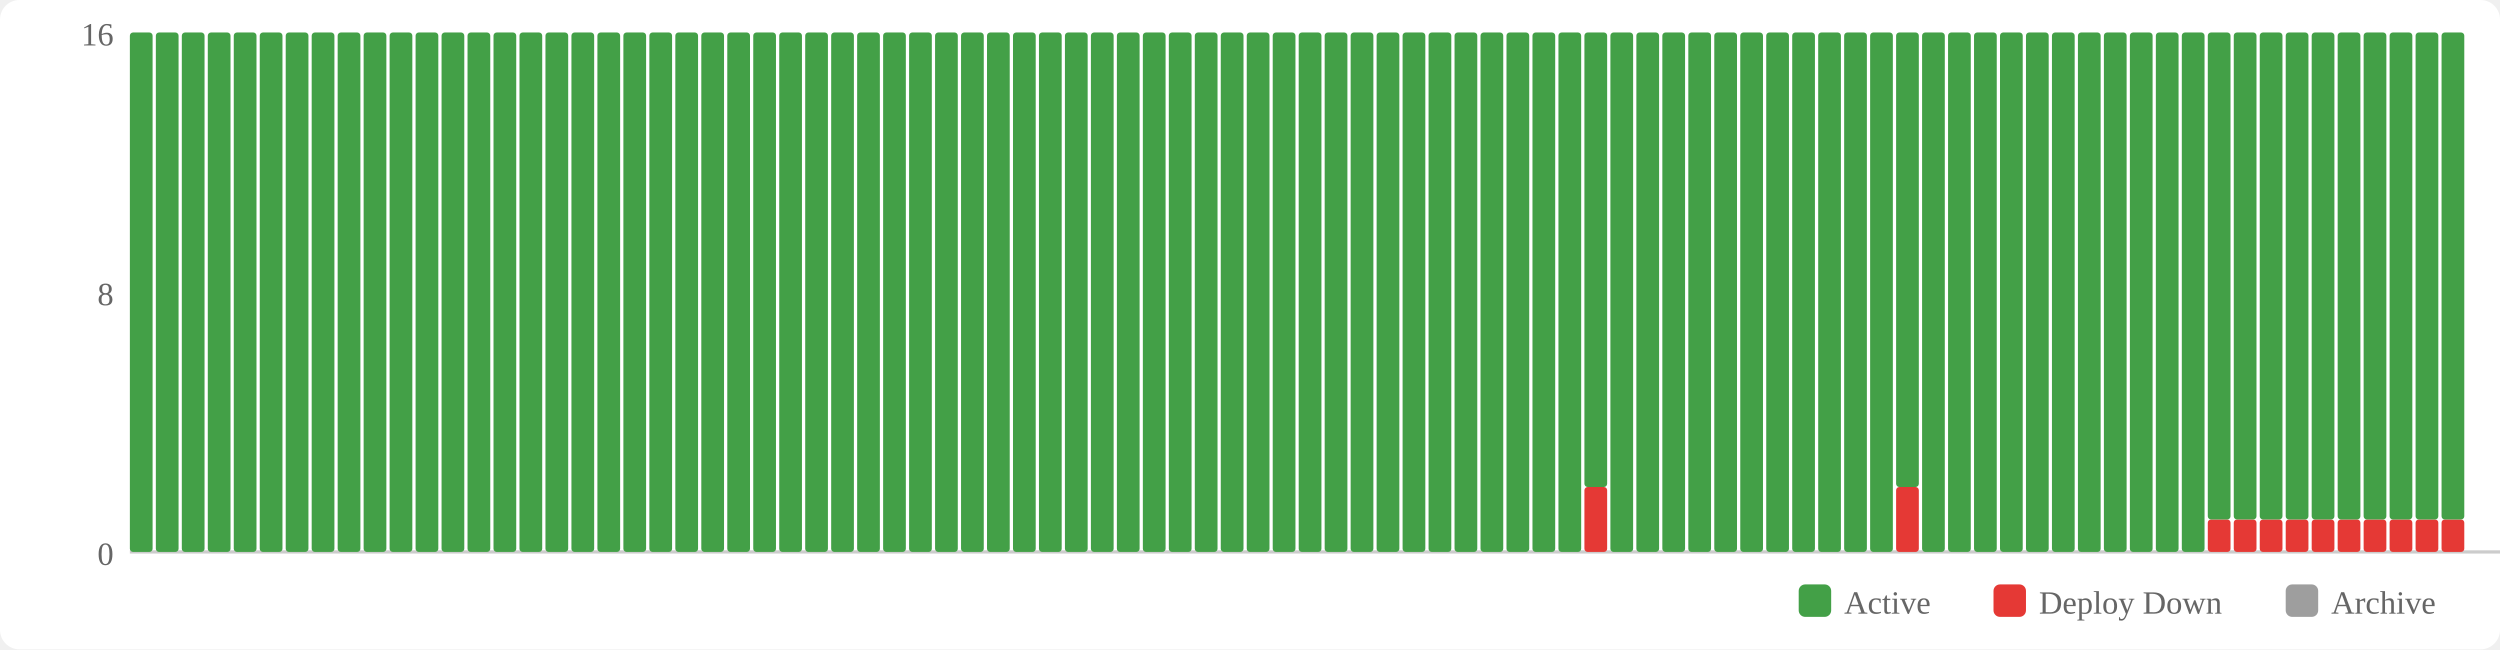
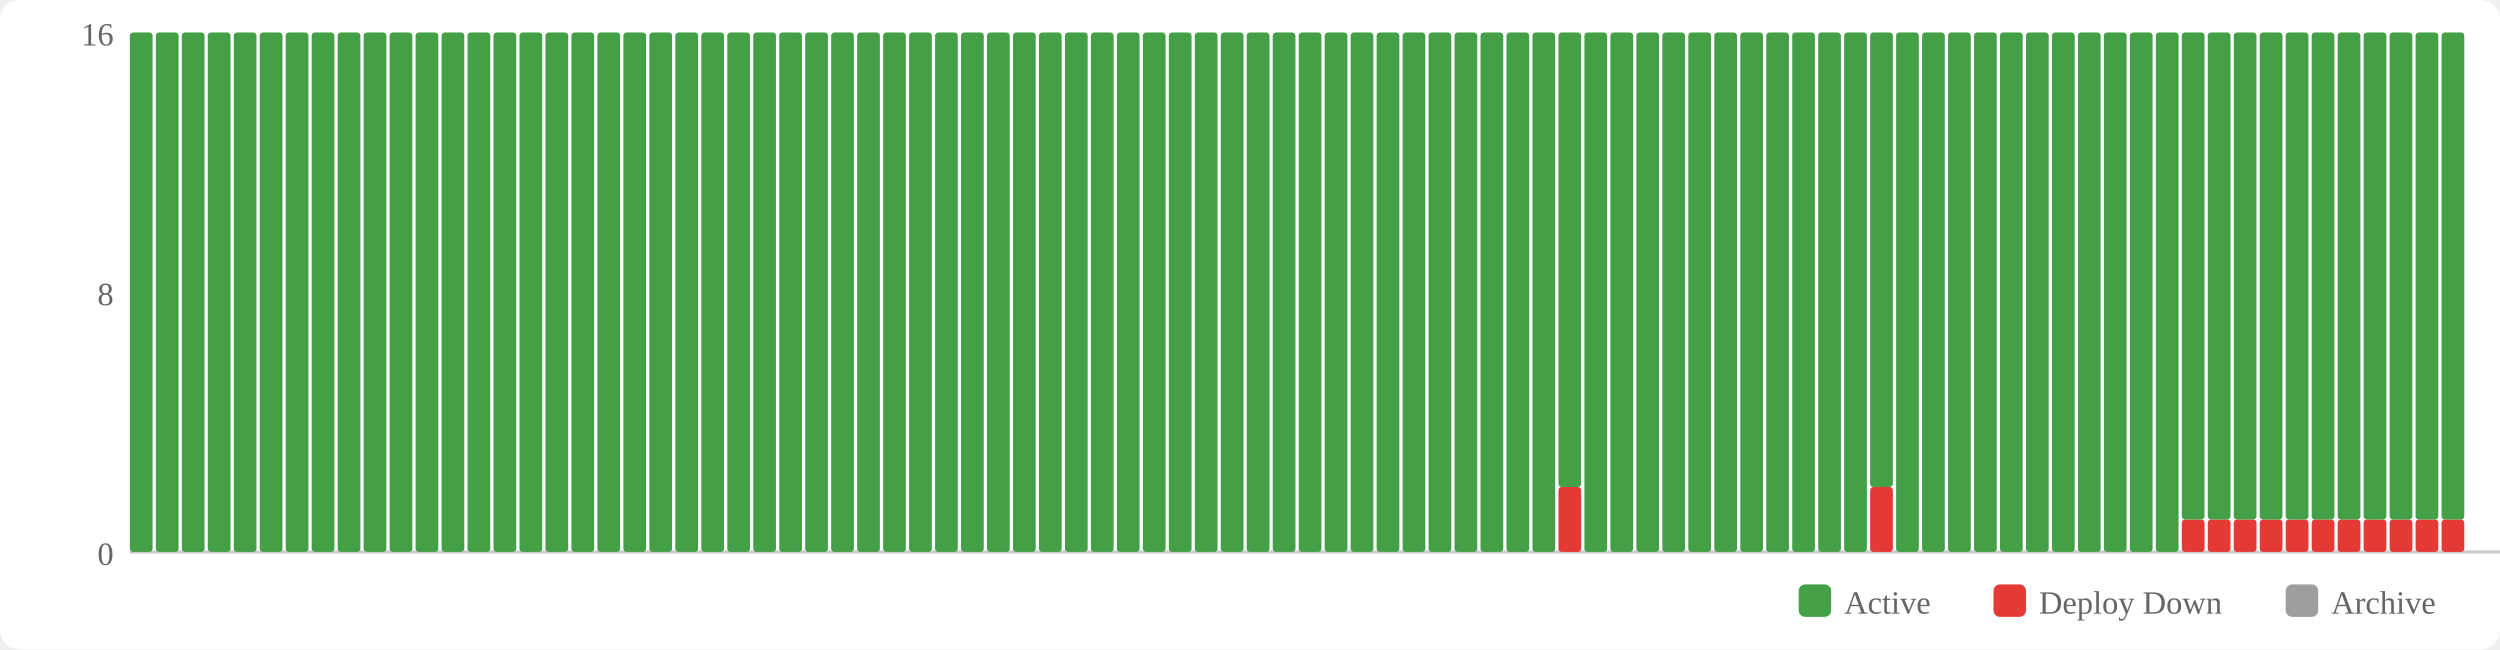
<svg xmlns="http://www.w3.org/2000/svg" width="770" height="200" viewBox="0 0 770 200">
  <rect width="770" height="200" fill="#fff" rx="6" />
  <rect x="554" y="180" width="10" height="10" fill="#43a047" rx="2" />
  <text x="568" y="189" font-size="10" fill="#666">Active</text>
  <rect x="614" y="180" width="10" height="10" fill="#e53935" rx="2" />
  <text x="628" y="189" font-size="10" fill="#666">Deploy Down</text>
  <rect x="704" y="180" width="10" height="10" fill="#9e9e9e" rx="2" />
  <text x="718" y="189" font-size="10" fill="#666">Archive</text>
  <text x="35" y="174" text-anchor="end" font-size="10" fill="#666">0</text>
  <text x="35" y="94" text-anchor="end" font-size="10" fill="#666">8</text>
  <text x="35" y="14" text-anchor="end" font-size="10" fill="#666">16</text>
  <line x1="40" y1="170" x2="770" y2="170" stroke="#ccc" stroke-width="1" />
  <rect x="40" y="10" width="7" height="160" fill="#43a047" rx="1" />
  <rect x="48" y="10" width="7" height="160" fill="#43a047" rx="1" />
  <rect x="56" y="10" width="7" height="160" fill="#43a047" rx="1" />
  <rect x="64" y="10" width="7" height="160" fill="#43a047" rx="1" />
  <rect x="72" y="10" width="7" height="160" fill="#43a047" rx="1" />
  <rect x="80" y="10" width="7" height="160" fill="#43a047" rx="1" />
  <rect x="88" y="10" width="7" height="160" fill="#43a047" rx="1" />
  <rect x="96" y="10" width="7" height="160" fill="#43a047" rx="1" />
  <rect x="104" y="10" width="7" height="160" fill="#43a047" rx="1" />
  <rect x="112" y="10" width="7" height="160" fill="#43a047" rx="1" />
  <rect x="120" y="10" width="7" height="160" fill="#43a047" rx="1" />
  <rect x="128" y="10" width="7" height="160" fill="#43a047" rx="1" />
  <rect x="136" y="10" width="7" height="160" fill="#43a047" rx="1" />
  <rect x="144" y="10" width="7" height="160" fill="#43a047" rx="1" />
  <rect x="152" y="10" width="7" height="160" fill="#43a047" rx="1" />
  <rect x="160" y="10" width="7" height="160" fill="#43a047" rx="1" />
  <rect x="168" y="10" width="7" height="160" fill="#43a047" rx="1" />
  <rect x="176" y="10" width="7" height="160" fill="#43a047" rx="1" />
  <rect x="184" y="10" width="7" height="160" fill="#43a047" rx="1" />
  <rect x="192" y="10" width="7" height="160" fill="#43a047" rx="1" />
  <rect x="200" y="10" width="7" height="160" fill="#43a047" rx="1" />
  <rect x="208" y="10" width="7" height="160" fill="#43a047" rx="1" />
  <rect x="216" y="10" width="7" height="160" fill="#43a047" rx="1" />
  <rect x="224" y="10" width="7" height="160" fill="#43a047" rx="1" />
  <rect x="232" y="10" width="7" height="160" fill="#43a047" rx="1" />
  <rect x="240" y="10" width="7" height="160" fill="#43a047" rx="1" />
  <rect x="248" y="10" width="7" height="160" fill="#43a047" rx="1" />
  <rect x="256" y="10" width="7" height="160" fill="#43a047" rx="1" />
  <rect x="264" y="10" width="7" height="160" fill="#43a047" rx="1" />
  <rect x="272" y="10" width="7" height="160" fill="#43a047" rx="1" />
  <rect x="280" y="10" width="7" height="160" fill="#43a047" rx="1" />
  <rect x="288" y="10" width="7" height="160" fill="#43a047" rx="1" />
  <rect x="296" y="10" width="7" height="160" fill="#43a047" rx="1" />
  <rect x="304" y="10" width="7" height="160" fill="#43a047" rx="1" />
  <rect x="312" y="10" width="7" height="160" fill="#43a047" rx="1" />
  <rect x="320" y="10" width="7" height="160" fill="#43a047" rx="1" />
  <rect x="328" y="10" width="7" height="160" fill="#43a047" rx="1" />
  <rect x="336" y="10" width="7" height="160" fill="#43a047" rx="1" />
  <rect x="344" y="10" width="7" height="160" fill="#43a047" rx="1" />
  <rect x="352" y="10" width="7" height="160" fill="#43a047" rx="1" />
  <rect x="360" y="10" width="7" height="160" fill="#43a047" rx="1" />
  <rect x="368" y="10" width="7" height="160" fill="#43a047" rx="1" />
  <rect x="376" y="10" width="7" height="160" fill="#43a047" rx="1" />
  <rect x="384" y="10" width="7" height="160" fill="#43a047" rx="1" />
  <rect x="392" y="10" width="7" height="160" fill="#43a047" rx="1" />
  <rect x="400" y="10" width="7" height="160" fill="#43a047" rx="1" />
  <rect x="408" y="10" width="7" height="160" fill="#43a047" rx="1" />
  <rect x="416" y="10" width="7" height="160" fill="#43a047" rx="1" />
  <rect x="424" y="10" width="7" height="160" fill="#43a047" rx="1" />
  <rect x="432" y="10" width="7" height="160" fill="#43a047" rx="1" />
  <rect x="440" y="10" width="7" height="160" fill="#43a047" rx="1" />
  <rect x="448" y="10" width="7" height="160" fill="#43a047" rx="1" />
  <rect x="456" y="10" width="7" height="160" fill="#43a047" rx="1" />
  <rect x="464" y="10" width="7" height="160" fill="#43a047" rx="1" />
  <rect x="472" y="10" width="7" height="160" fill="#43a047" rx="1" />
-   <rect x="480" y="10" width="7" height="160" fill="#43a047" rx="1" />
-   <rect x="488" y="150" width="7" height="20" fill="#e53935" rx="1" />
-   <rect x="488" y="10" width="7" height="140" fill="#43a047" rx="1" />
+   <rect x="480" y="150" width="7" height="20" fill="#e53935" rx="1" />
+   <rect x="480" y="10" width="7" height="140" fill="#43a047" rx="1" />
+   <rect x="488" y="10" width="7" height="160" fill="#43a047" rx="1" />
  <rect x="496" y="10" width="7" height="160" fill="#43a047" rx="1" />
  <rect x="504" y="10" width="7" height="160" fill="#43a047" rx="1" />
  <rect x="512" y="10" width="7" height="160" fill="#43a047" rx="1" />
  <rect x="520" y="10" width="7" height="160" fill="#43a047" rx="1" />
  <rect x="528" y="10" width="7" height="160" fill="#43a047" rx="1" />
  <rect x="536" y="10" width="7" height="160" fill="#43a047" rx="1" />
  <rect x="544" y="10" width="7" height="160" fill="#43a047" rx="1" />
  <rect x="552" y="10" width="7" height="160" fill="#43a047" rx="1" />
  <rect x="560" y="10" width="7" height="160" fill="#43a047" rx="1" />
  <rect x="568" y="10" width="7" height="160" fill="#43a047" rx="1" />
-   <rect x="576" y="10" width="7" height="160" fill="#43a047" rx="1" />
-   <rect x="584" y="150" width="7" height="20" fill="#e53935" rx="1" />
-   <rect x="584" y="10" width="7" height="140" fill="#43a047" rx="1" />
+   <rect x="576" y="150" width="7" height="20" fill="#e53935" rx="1" />
+   <rect x="576" y="10" width="7" height="140" fill="#43a047" rx="1" />
+   <rect x="584" y="10" width="7" height="160" fill="#43a047" rx="1" />
  <rect x="592" y="10" width="7" height="160" fill="#43a047" rx="1" />
  <rect x="600" y="10" width="7" height="160" fill="#43a047" rx="1" />
  <rect x="608" y="10" width="7" height="160" fill="#43a047" rx="1" />
  <rect x="616" y="10" width="7" height="160" fill="#43a047" rx="1" />
  <rect x="624" y="10" width="7" height="160" fill="#43a047" rx="1" />
  <rect x="632" y="10" width="7" height="160" fill="#43a047" rx="1" />
  <rect x="640" y="10" width="7" height="160" fill="#43a047" rx="1" />
  <rect x="648" y="10" width="7" height="160" fill="#43a047" rx="1" />
  <rect x="656" y="10" width="7" height="160" fill="#43a047" rx="1" />
  <rect x="664" y="10" width="7" height="160" fill="#43a047" rx="1" />
-   <rect x="672" y="10" width="7" height="160" fill="#43a047" rx="1" />
+   <rect x="672" y="160" width="7" height="10" fill="#e53935" rx="1" />
+   <rect x="672" y="10" width="7" height="150" fill="#43a047" rx="1" />
  <rect x="680" y="160" width="7" height="10" fill="#e53935" rx="1" />
  <rect x="680" y="10" width="7" height="150" fill="#43a047" rx="1" />
  <rect x="688" y="160" width="7" height="10" fill="#e53935" rx="1" />
  <rect x="688" y="10" width="7" height="150" fill="#43a047" rx="1" />
  <rect x="696" y="160" width="7" height="10" fill="#e53935" rx="1" />
  <rect x="696" y="10" width="7" height="150" fill="#43a047" rx="1" />
  <rect x="704" y="160" width="7" height="10" fill="#e53935" rx="1" />
  <rect x="704" y="10" width="7" height="150" fill="#43a047" rx="1" />
  <rect x="712" y="160" width="7" height="10" fill="#e53935" rx="1" />
  <rect x="712" y="10" width="7" height="150" fill="#43a047" rx="1" />
  <rect x="720" y="160" width="7" height="10" fill="#e53935" rx="1" />
  <rect x="720" y="10" width="7" height="150" fill="#43a047" rx="1" />
  <rect x="728" y="160" width="7" height="10" fill="#e53935" rx="1" />
  <rect x="728" y="10" width="7" height="150" fill="#43a047" rx="1" />
  <rect x="736" y="160" width="7" height="10" fill="#e53935" rx="1" />
  <rect x="736" y="10" width="7" height="150" fill="#43a047" rx="1" />
  <rect x="744" y="160" width="7" height="10" fill="#e53935" rx="1" />
  <rect x="744" y="10" width="7" height="150" fill="#43a047" rx="1" />
  <rect x="752" y="160" width="7" height="10" fill="#e53935" rx="1" />
  <rect x="752" y="10" width="7" height="150" fill="#43a047" rx="1" />
</svg>
